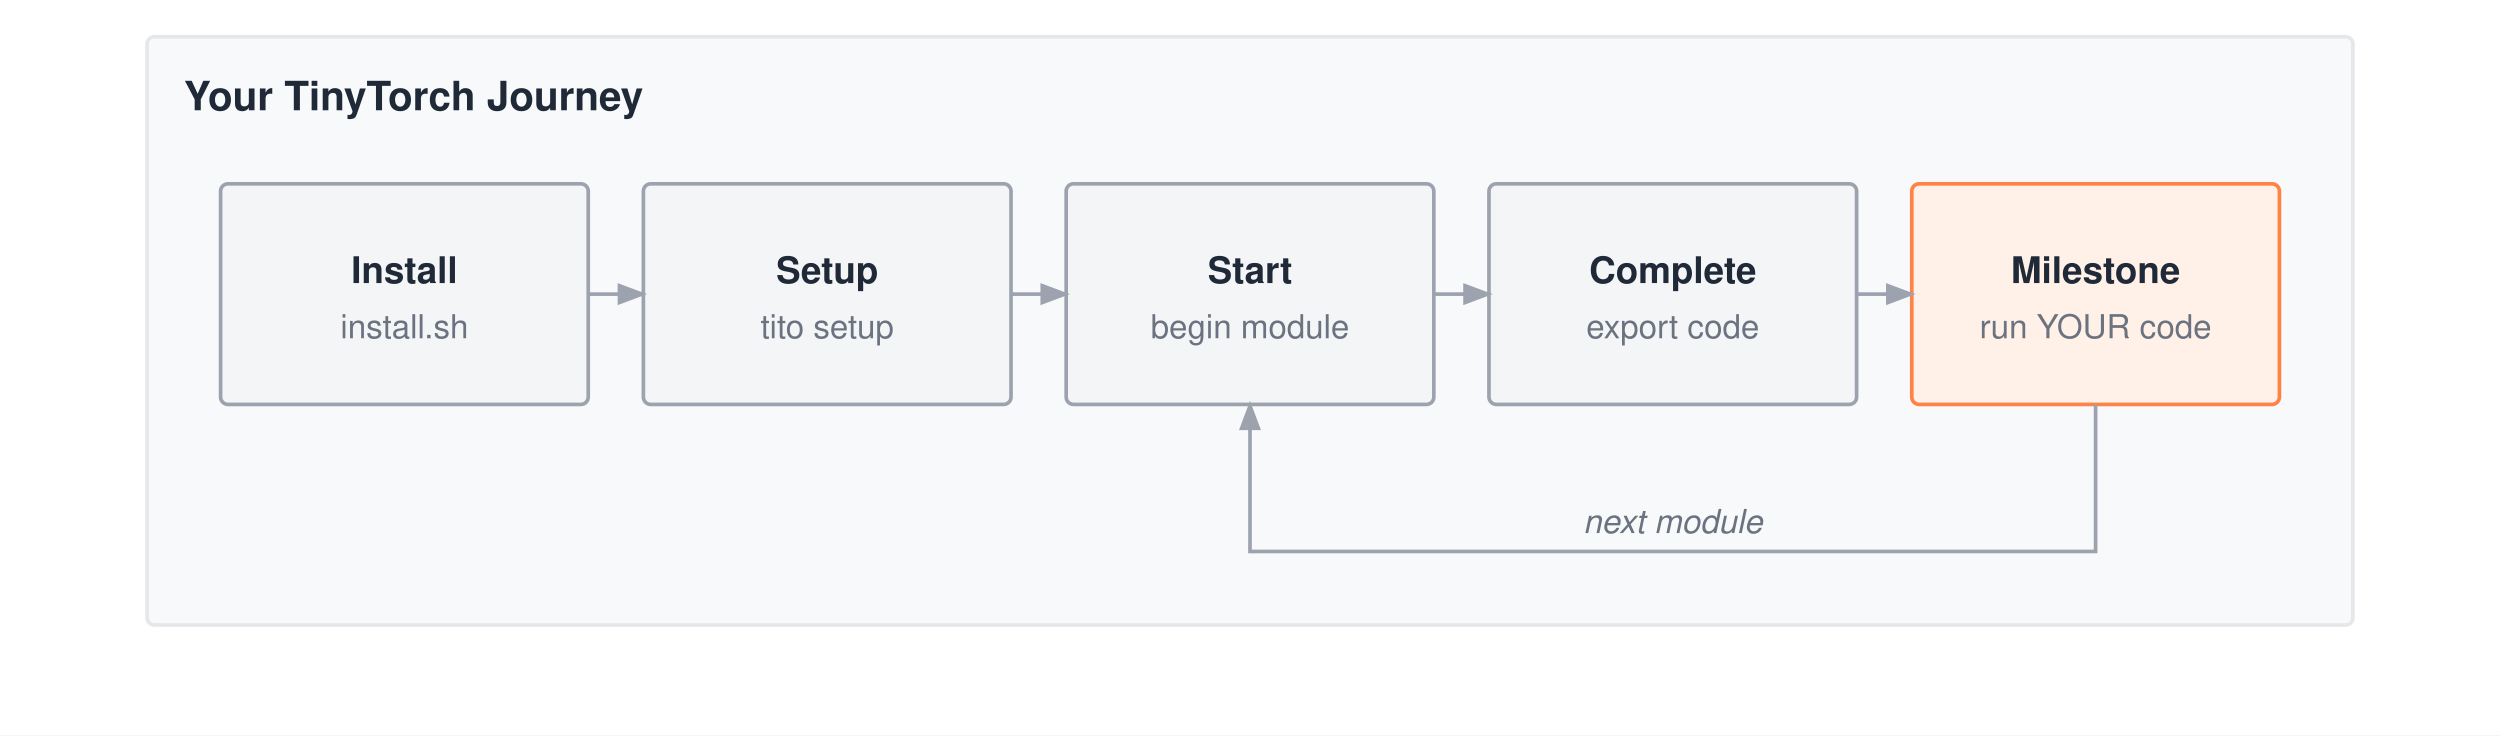
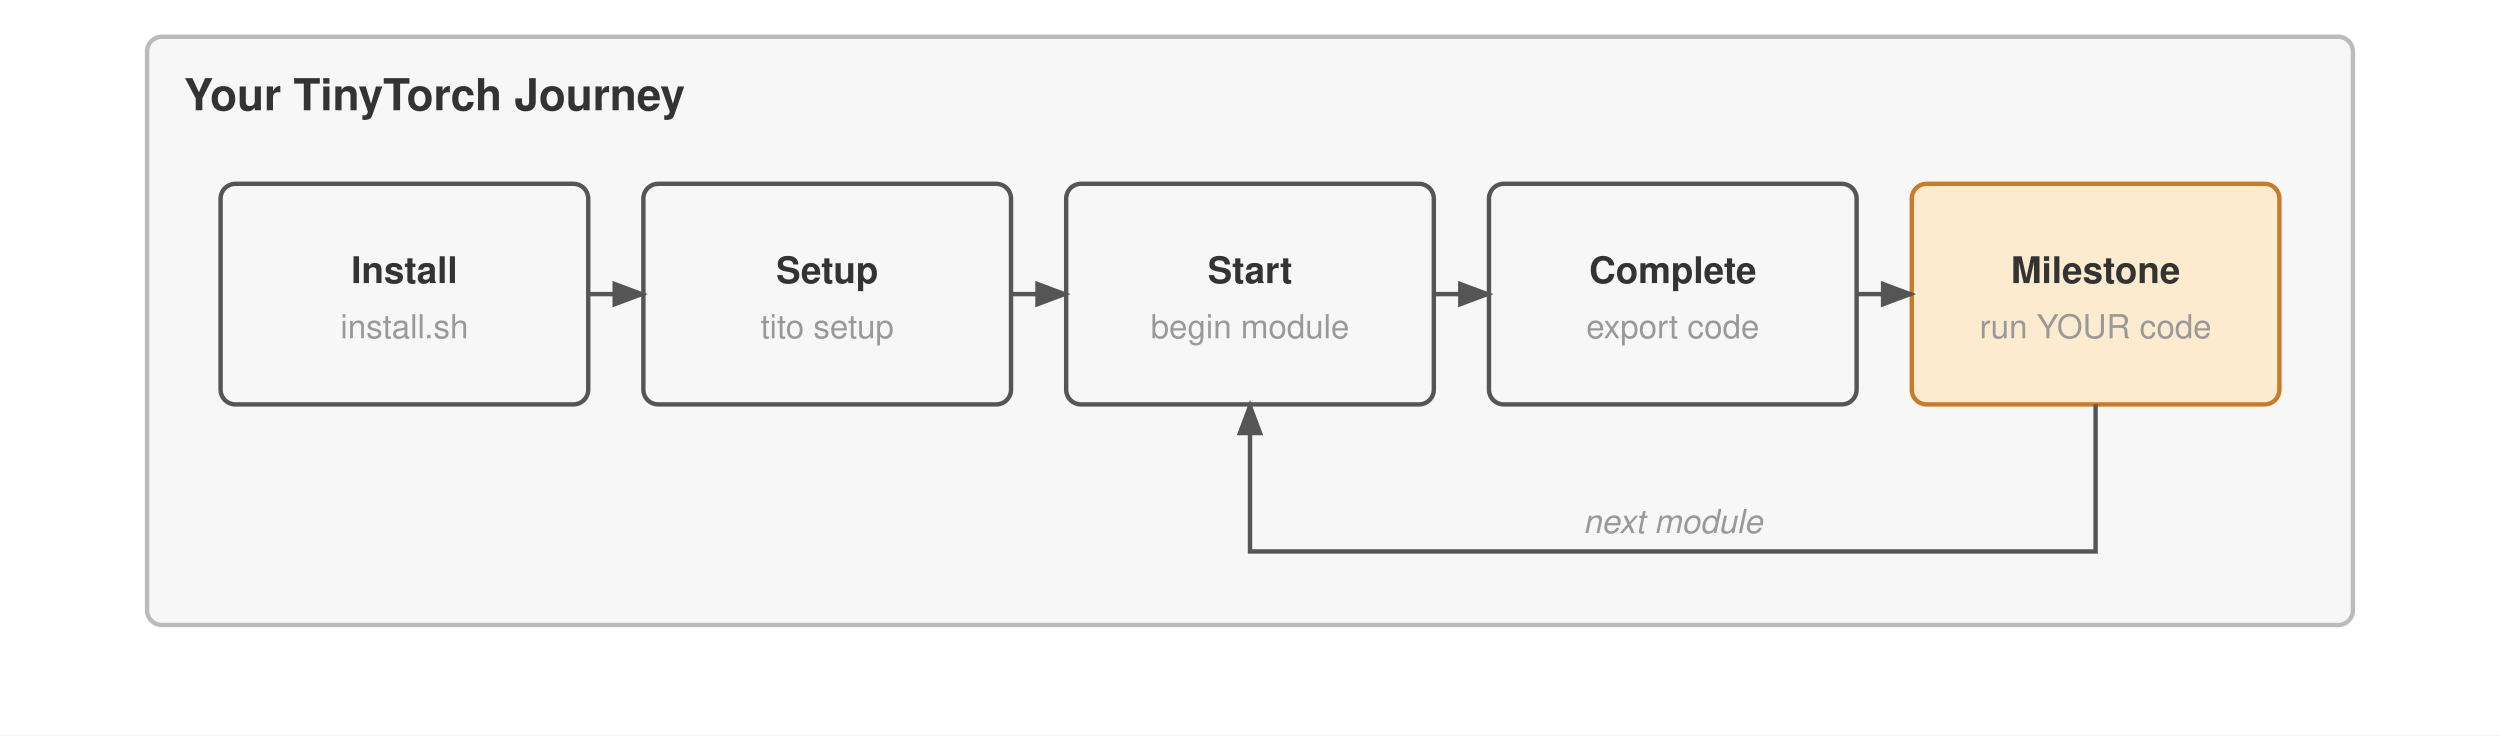
<svg xmlns="http://www.w3.org/2000/svg" viewBox="0 0 680 200" font-family="Helvetica Neue, Helvetica, Arial, sans-serif">
  <rect width="680" height="200" fill="#ffffff" />
  <defs>
    <marker id="arrow" markerWidth="8" markerHeight="6" refX="7" refY="3" orient="auto">
-       <path d="M0,0 L8,3 L0,6 Z" fill="#9ca3af" />
+       <path d="M0,0 L8,3 L0,6 Z" fill="#555" />
    </marker>
  </defs>
  <g transform="translate(0,-50)">
-     <rect x="40" y="60" width="600" height="160" fill="#f8f9fa" stroke="#e5e7eb" stroke-width="1" rx="2" />
-     <text x="50" y="80" font-size="11" font-weight="700" fill="#1f2937">Your TinyTorch Journey</text>
-     <rect x="60" y="100" width="100" height="60" fill="#f4f5f7" stroke="#9ca3af" stroke-width="1" rx="2" />
-     <text x="110.0" y="127.0" text-anchor="middle" font-size="10" font-weight="700" fill="#1f2937">Install</text>
-     <text x="110.0" y="142.0" text-anchor="middle" font-size="9" font-weight="400" fill="#6b7280">install.sh</text>
-     <rect x="175" y="100" width="100" height="60" fill="#f4f5f7" stroke="#9ca3af" stroke-width="1" rx="2" />
-     <text x="225.0" y="127.0" text-anchor="middle" font-size="10" font-weight="700" fill="#1f2937">Setup</text>
-     <text x="225.0" y="142.0" text-anchor="middle" font-size="9" font-weight="400" fill="#6b7280">tito setup</text>
-     <rect x="290" y="100" width="100" height="60" fill="#f4f5f7" stroke="#9ca3af" stroke-width="1" rx="2" />
-     <text x="340.0" y="127.0" text-anchor="middle" font-size="10" font-weight="700" fill="#1f2937">Start</text>
-     <text x="340.0" y="142.0" text-anchor="middle" font-size="9" font-weight="400" fill="#6b7280">begin module</text>
-     <rect x="405" y="100" width="100" height="60" fill="#f4f5f7" stroke="#9ca3af" stroke-width="1" rx="2" />
-     <text x="455.0" y="127.0" text-anchor="middle" font-size="10" font-weight="700" fill="#1f2937">Complete</text>
-     <text x="455.0" y="142.0" text-anchor="middle" font-size="9" font-weight="400" fill="#6b7280">export code</text>
-     <rect x="520" y="100" width="100" height="60" fill="#fff1e8" stroke="#ff8246" stroke-width="1" rx="2" />
-     <text x="570.0" y="127.0" text-anchor="middle" font-size="10" font-weight="700" fill="#1f2937">Milestone</text>
-     <text x="570.0" y="142.0" text-anchor="middle" font-size="9" font-weight="400" fill="#6b7280">run YOUR code</text>
-     <path d="M160 130 H175" stroke="#9ca3af" stroke-width="1" fill="none" marker-end="url(#arrow)" />
-     <path d="M275 130 H290" stroke="#9ca3af" stroke-width="1" fill="none" marker-end="url(#arrow)" />
-     <path d="M390 130 H405" stroke="#9ca3af" stroke-width="1" fill="none" marker-end="url(#arrow)" />
-     <path d="M505 130 H520" stroke="#9ca3af" stroke-width="1" fill="none" marker-end="url(#arrow)" />
-     <path d="M570 160 V200 H340 V160" stroke="#9ca3af" stroke-width="1" fill="none" marker-end="url(#arrow)" />
-     <text x="455" y="195" text-anchor="middle" font-size="9" font-weight="400" fill="#6b7280" font-style="italic">next module</text>
+     <rect x="40" y="60" width="600" height="160" fill="#f7f7f7" stroke="#bbb" stroke-width="1.2" rx="4" />
+     <text x="50" y="80" font-size="12" font-weight="700" fill="#333">Your TinyTorch Journey</text>
+     <rect x="60" y="100" width="100" height="60" fill="#f7f7f7" stroke="#555" stroke-width="1.2" rx="4" />
+     <text x="110.0" y="127.0" text-anchor="middle" font-size="10" font-weight="700" fill="#333">Install</text>
+     <text x="110.0" y="142.0" text-anchor="middle" font-size="9" font-weight="400" fill="#999">install.sh</text>
+     <rect x="175" y="100" width="100" height="60" fill="#f7f7f7" stroke="#555" stroke-width="1.2" rx="4" />
+     <text x="225.0" y="127.0" text-anchor="middle" font-size="10" font-weight="700" fill="#333">Setup</text>
+     <text x="225.0" y="142.0" text-anchor="middle" font-size="9" font-weight="400" fill="#999">tito setup</text>
+     <rect x="290" y="100" width="100" height="60" fill="#f7f7f7" stroke="#555" stroke-width="1.2" rx="4" />
+     <text x="340.0" y="127.0" text-anchor="middle" font-size="10" font-weight="700" fill="#333">Start</text>
+     <text x="340.0" y="142.0" text-anchor="middle" font-size="9" font-weight="400" fill="#999">begin module</text>
+     <rect x="405" y="100" width="100" height="60" fill="#f7f7f7" stroke="#555" stroke-width="1.2" rx="4" />
+     <text x="455.0" y="127.0" text-anchor="middle" font-size="10" font-weight="700" fill="#333">Complete</text>
+     <text x="455.0" y="142.0" text-anchor="middle" font-size="9" font-weight="400" fill="#999">export code</text>
+     <rect x="520" y="100" width="100" height="60" fill="#fdebd0" stroke="#c87b2a" stroke-width="1.2" rx="4" />
+     <text x="570.0" y="127.0" text-anchor="middle" font-size="10" font-weight="700" fill="#333">Milestone</text>
+     <text x="570.0" y="142.0" text-anchor="middle" font-size="9" font-weight="400" fill="#999">run YOUR code</text>
+     <path d="M160 130 H175" stroke="#555" stroke-width="1.2" fill="none" marker-end="url(#arrow)" />
+     <path d="M275 130 H290" stroke="#555" stroke-width="1.2" fill="none" marker-end="url(#arrow)" />
+     <path d="M390 130 H405" stroke="#555" stroke-width="1.2" fill="none" marker-end="url(#arrow)" />
+     <path d="M505 130 H520" stroke="#555" stroke-width="1.2" fill="none" marker-end="url(#arrow)" />
+     <path d="M570 160 V200 H340 V160" stroke="#555" stroke-width="1.2" fill="none" marker-end="url(#arrow)" />
+     <text x="455" y="195" text-anchor="middle" font-size="9" font-weight="400" fill="#999" font-style="italic">next module</text>
  </g>
</svg>
